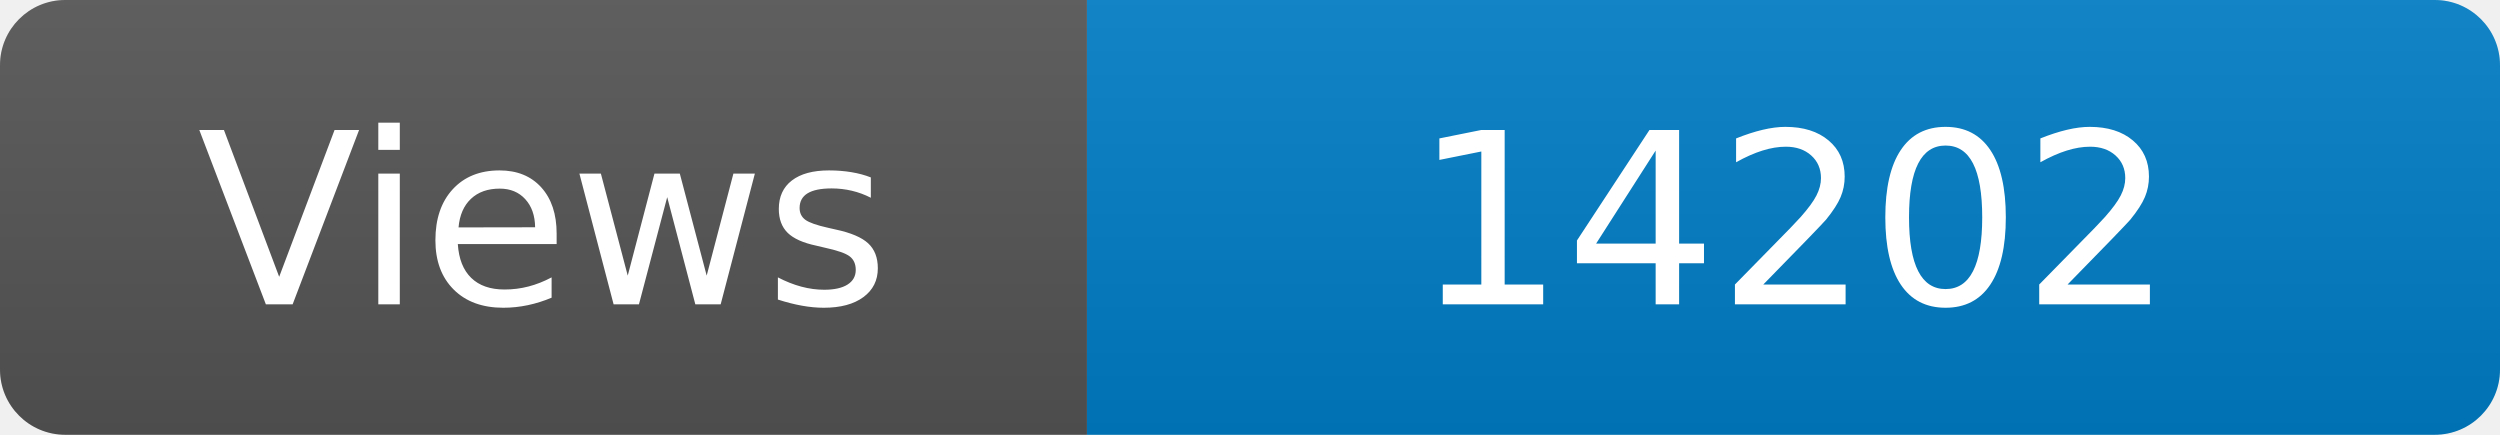
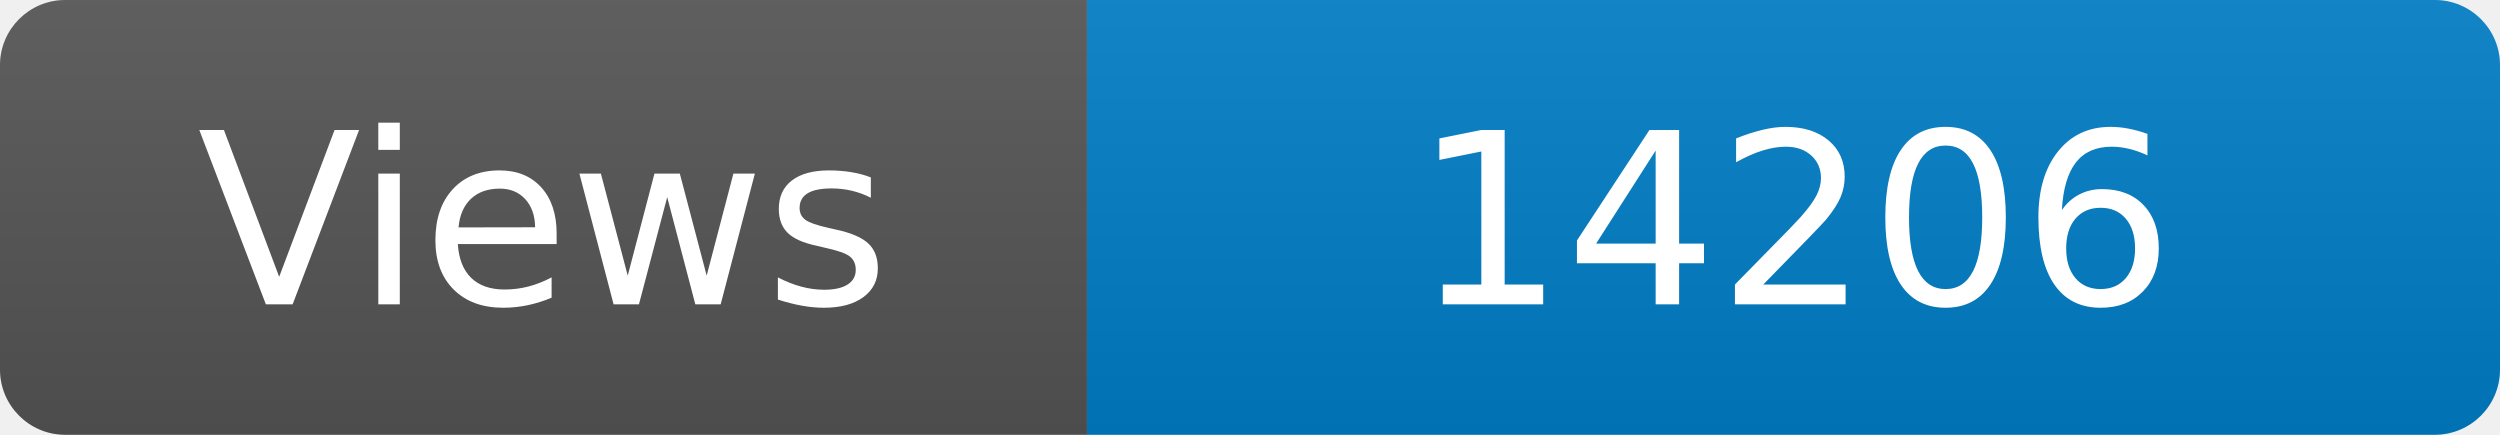
<svg xmlns="http://www.w3.org/2000/svg" width="115" height="20" role="img" aria-label="Maintained?: yes">
  <linearGradient id="s" x2="0" y2="100%">
    <stop offset="0" stop-color="#bbb" stop-opacity=".1" />
    <stop offset="1" stop-opacity=".1" />
  </linearGradient>
  <clipPath id="r">
    <rect width="115" height="20" rx="3" fill="#fff" />
  </clipPath>
  <g clip-path="url(#r)">
    <rect width="50" height="20" fill="#555" />
    <rect x="50" width="160" height="20" fill="#007ec6" />
    <rect width="115" height="20" fill="url(#s)" />
  </g>
  <g fill="#fff" text-anchor="middle" font-family="Verdana,Geneva,DejaVu Sans,sans-serif" font-size="110">
    <text x="250" y="140" transform="scale(.1)" fill="#fff">Views</text>
-     <text x="825" y="140" transform="scale(.1)" fill="#fff">14202</text>
+     <text x="825" y="140" transform="scale(.1)" fill="#fff">14206</text>
  </g>
</svg>
